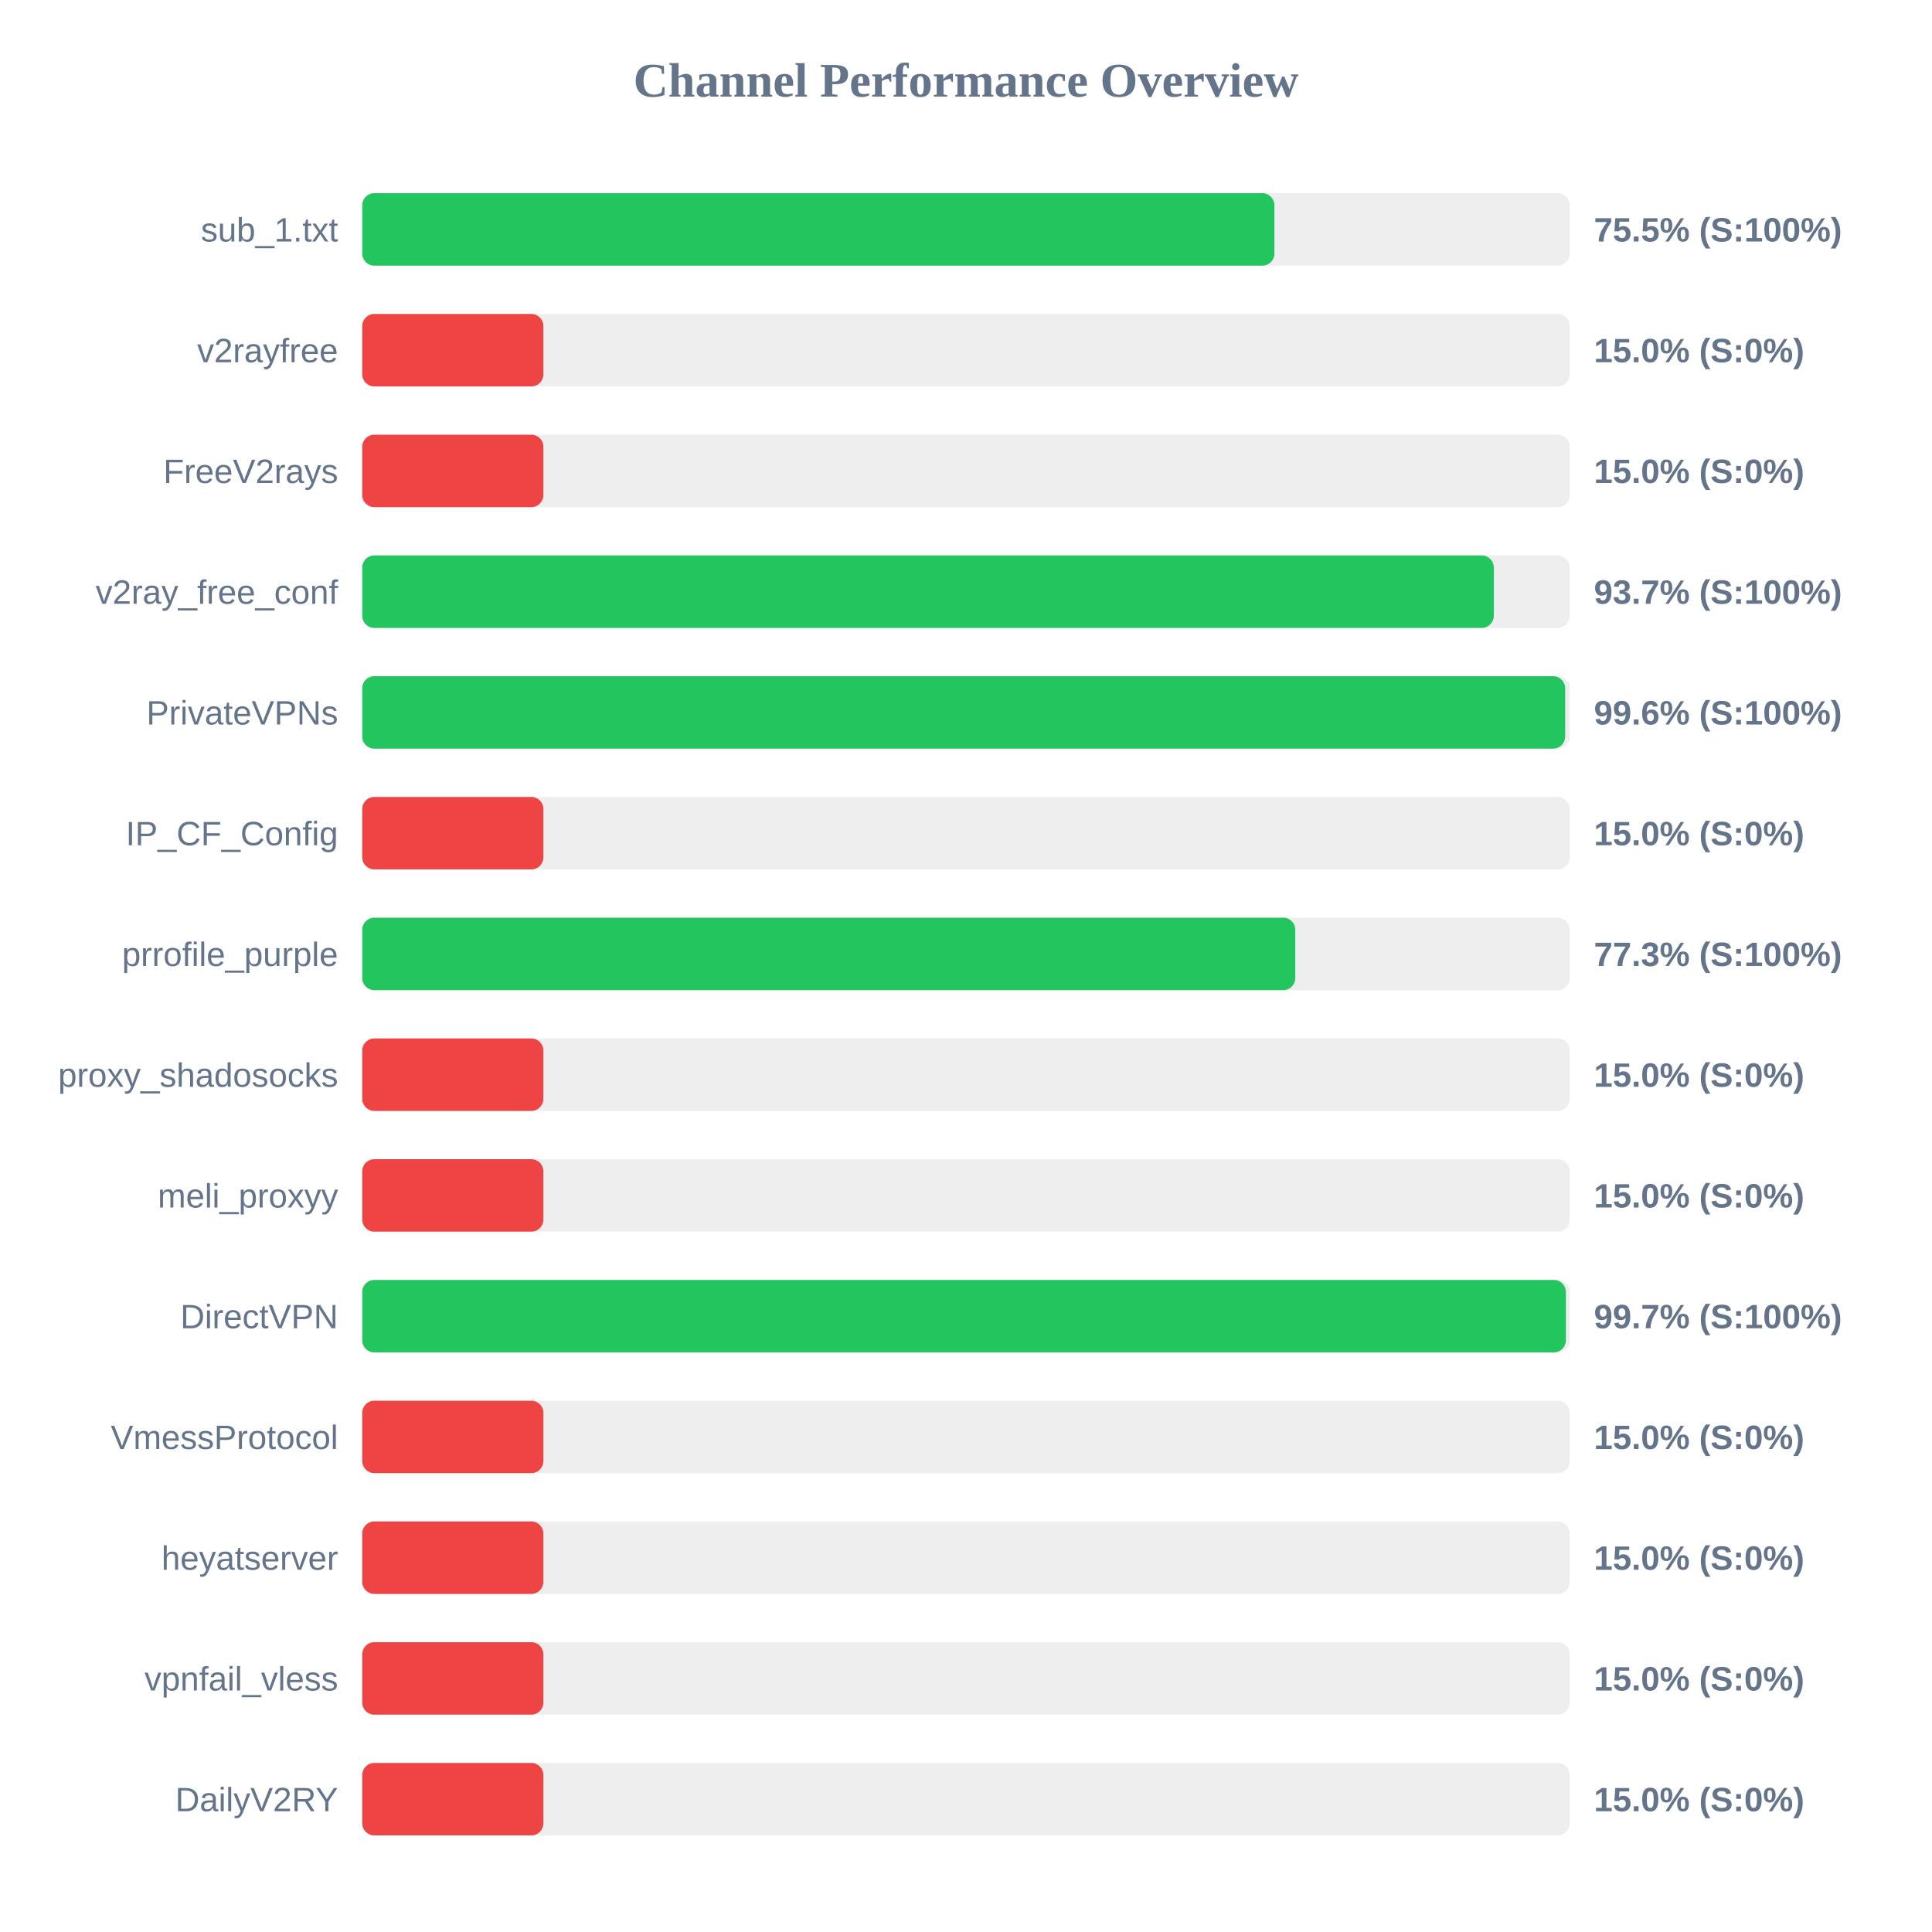
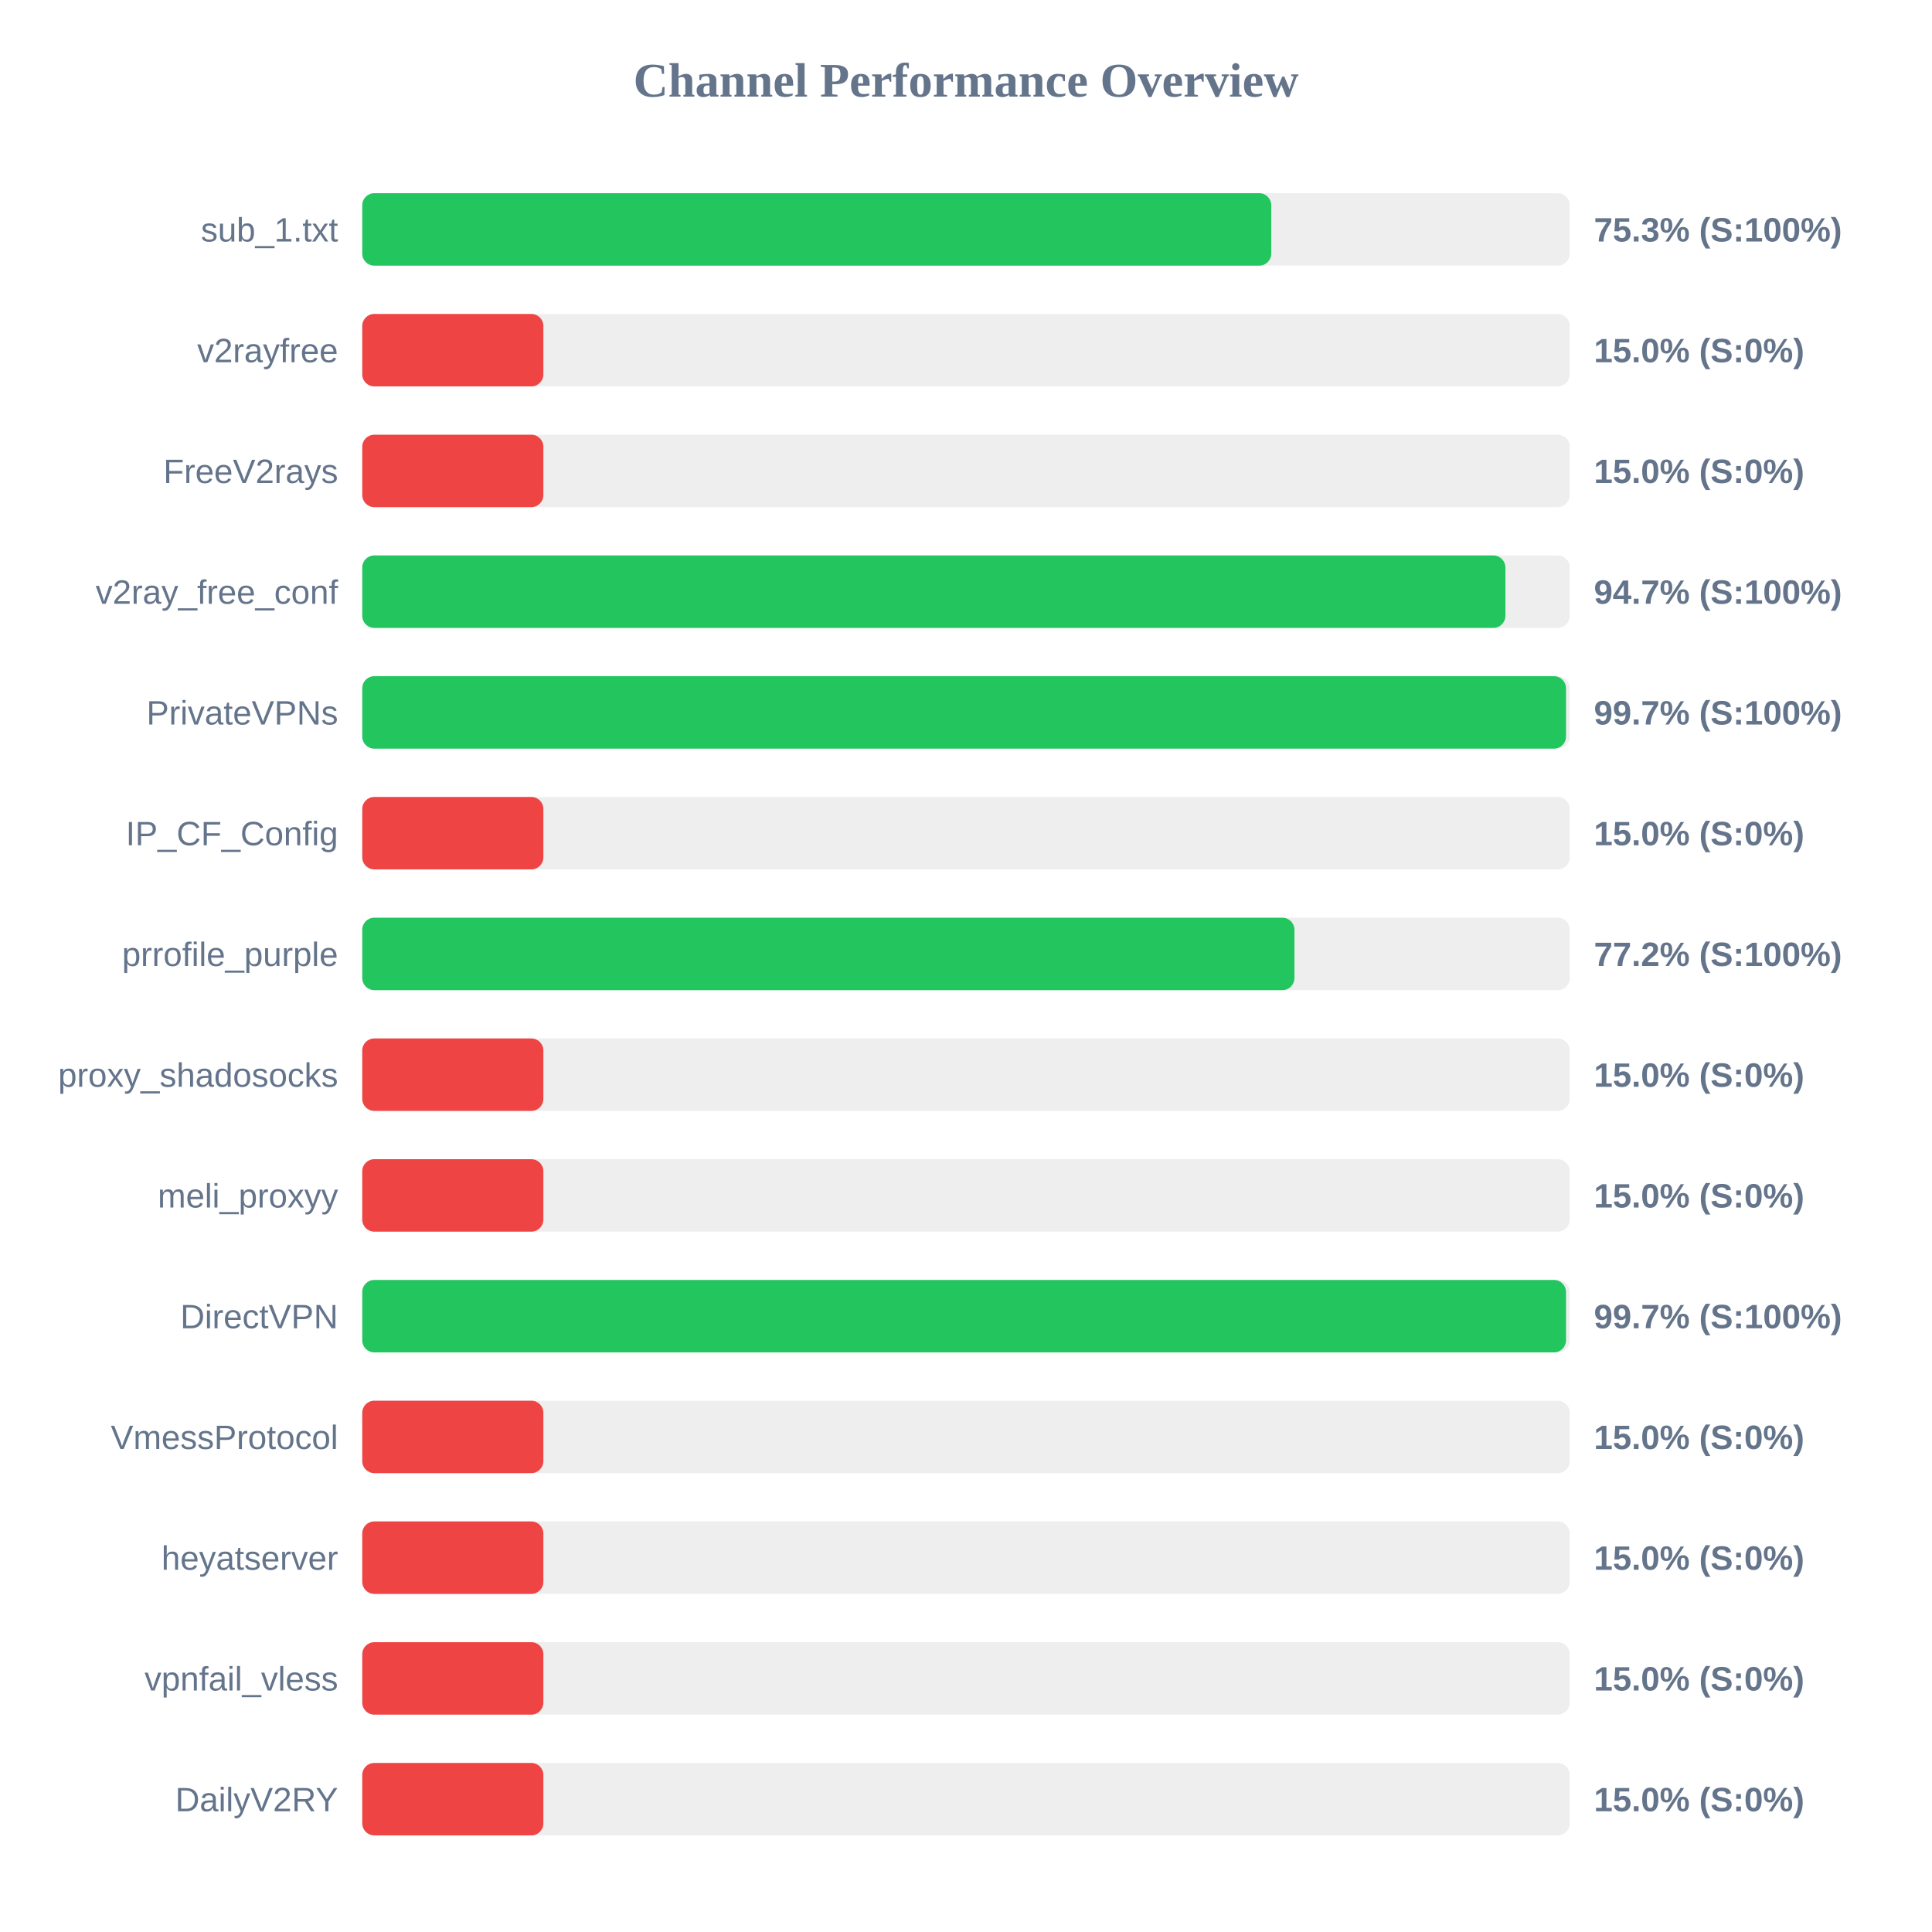
<svg xmlns="http://www.w3.org/2000/svg" width="800" height="800" version="1.1">
  <style>
        .row { font: 14px Arial; fill: #64748b; }
        .score { font: bold 14px Arial; fill: #64748b; }
    </style>
  <text x="400" y="40" text-anchor="middle" font-size="20px" font-weight="bold" fill="#64748b">Channel Performance Overview</text>
  <rect x="150" y="80" width="500" height="30" fill="#eee" rx="5" />
-   <rect x="150" y="80" width="377.7" height="30" fill="#22c55e" rx="5" />
+   <rect x="150" y="80" width="376.4" height="30" fill="#22c55e" rx="5" />
  <text x="140" y="100" text-anchor="end" class="row">sub_1.txt</text>
-   <text x="660" y="100" text-anchor="start" class="score">75.5% (S:100%)</text>
+   <text x="660" y="100" text-anchor="start" class="score">75.3% (S:100%)</text>
  <rect x="150" y="130" width="500" height="30" fill="#eee" rx="5" />
  <rect x="150" y="130" width="75.0" height="30" fill="#ef4444" rx="5" />
  <text x="140" y="150" text-anchor="end" class="row">v2rayfree</text>
  <text x="660" y="150" text-anchor="start" class="score">15.0% (S:0%)</text>
  <rect x="150" y="180" width="500" height="30" fill="#eee" rx="5" />
  <rect x="150" y="180" width="75.0" height="30" fill="#ef4444" rx="5" />
  <text x="140" y="200" text-anchor="end" class="row">FreeV2rays</text>
  <text x="660" y="200" text-anchor="start" class="score">15.0% (S:0%)</text>
  <rect x="150" y="230" width="500" height="30" fill="#eee" rx="5" />
-   <rect x="150" y="230" width="468.55" height="30" fill="#22c55e" rx="5" />
+   <rect x="150" y="230" width="473.35" height="30" fill="#22c55e" rx="5" />
  <text x="140" y="250" text-anchor="end" class="row">v2ray_free_conf</text>
-   <text x="660" y="250" text-anchor="start" class="score">93.7% (S:100%)</text>
+   <text x="660" y="250" text-anchor="start" class="score">94.7% (S:100%)</text>
  <rect x="150" y="280" width="500" height="30" fill="#eee" rx="5" />
-   <rect x="150" y="280" width="498.1" height="30" fill="#22c55e" rx="5" />
+   <rect x="150" y="280" width="498.45" height="30" fill="#22c55e" rx="5" />
  <text x="140" y="300" text-anchor="end" class="row">PrivateVPNs</text>
-   <text x="660" y="300" text-anchor="start" class="score">99.6% (S:100%)</text>
+   <text x="660" y="300" text-anchor="start" class="score">99.7% (S:100%)</text>
  <rect x="150" y="330" width="500" height="30" fill="#eee" rx="5" />
  <rect x="150" y="330" width="75.0" height="30" fill="#ef4444" rx="5" />
  <text x="140" y="350" text-anchor="end" class="row">IP_CF_Config</text>
  <text x="660" y="350" text-anchor="start" class="score">15.0% (S:0%)</text>
  <rect x="150" y="380" width="500" height="30" fill="#eee" rx="5" />
-   <rect x="150" y="380" width="386.35" height="30" fill="#22c55e" rx="5" />
+   <rect x="150" y="380" width="386.0" height="30" fill="#22c55e" rx="5" />
  <text x="140" y="400" text-anchor="end" class="row">prrofile_purple</text>
-   <text x="660" y="400" text-anchor="start" class="score">77.3% (S:100%)</text>
+   <text x="660" y="400" text-anchor="start" class="score">77.2% (S:100%)</text>
  <rect x="150" y="430" width="500" height="30" fill="#eee" rx="5" />
  <rect x="150" y="430" width="75.0" height="30" fill="#ef4444" rx="5" />
  <text x="140" y="450" text-anchor="end" class="row">proxy_shadosocks</text>
  <text x="660" y="450" text-anchor="start" class="score">15.0% (S:0%)</text>
  <rect x="150" y="480" width="500" height="30" fill="#eee" rx="5" />
  <rect x="150" y="480" width="75.0" height="30" fill="#ef4444" rx="5" />
  <text x="140" y="500" text-anchor="end" class="row">meli_proxyy</text>
  <text x="660" y="500" text-anchor="start" class="score">15.0% (S:0%)</text>
  <rect x="150" y="530" width="500" height="30" fill="#eee" rx="5" />
-   <rect x="150" y="530" width="498.4" height="30" fill="#22c55e" rx="5" />
+   <rect x="150" y="530" width="498.45" height="30" fill="#22c55e" rx="5" />
  <text x="140" y="550" text-anchor="end" class="row">DirectVPN</text>
  <text x="660" y="550" text-anchor="start" class="score">99.7% (S:100%)</text>
  <rect x="150" y="580" width="500" height="30" fill="#eee" rx="5" />
  <rect x="150" y="580" width="75.0" height="30" fill="#ef4444" rx="5" />
  <text x="140" y="600" text-anchor="end" class="row">VmessProtocol</text>
  <text x="660" y="600" text-anchor="start" class="score">15.0% (S:0%)</text>
  <rect x="150" y="630" width="500" height="30" fill="#eee" rx="5" />
  <rect x="150" y="630" width="75.0" height="30" fill="#ef4444" rx="5" />
  <text x="140" y="650" text-anchor="end" class="row">heyatserver</text>
  <text x="660" y="650" text-anchor="start" class="score">15.0% (S:0%)</text>
  <rect x="150" y="680" width="500" height="30" fill="#eee" rx="5" />
  <rect x="150" y="680" width="75.0" height="30" fill="#ef4444" rx="5" />
  <text x="140" y="700" text-anchor="end" class="row">vpnfail_vless</text>
  <text x="660" y="700" text-anchor="start" class="score">15.0% (S:0%)</text>
  <rect x="150" y="730" width="500" height="30" fill="#eee" rx="5" />
  <rect x="150" y="730" width="75.0" height="30" fill="#ef4444" rx="5" />
  <text x="140" y="750" text-anchor="end" class="row">DailyV2RY</text>
  <text x="660" y="750" text-anchor="start" class="score">15.0% (S:0%)</text>
</svg>
